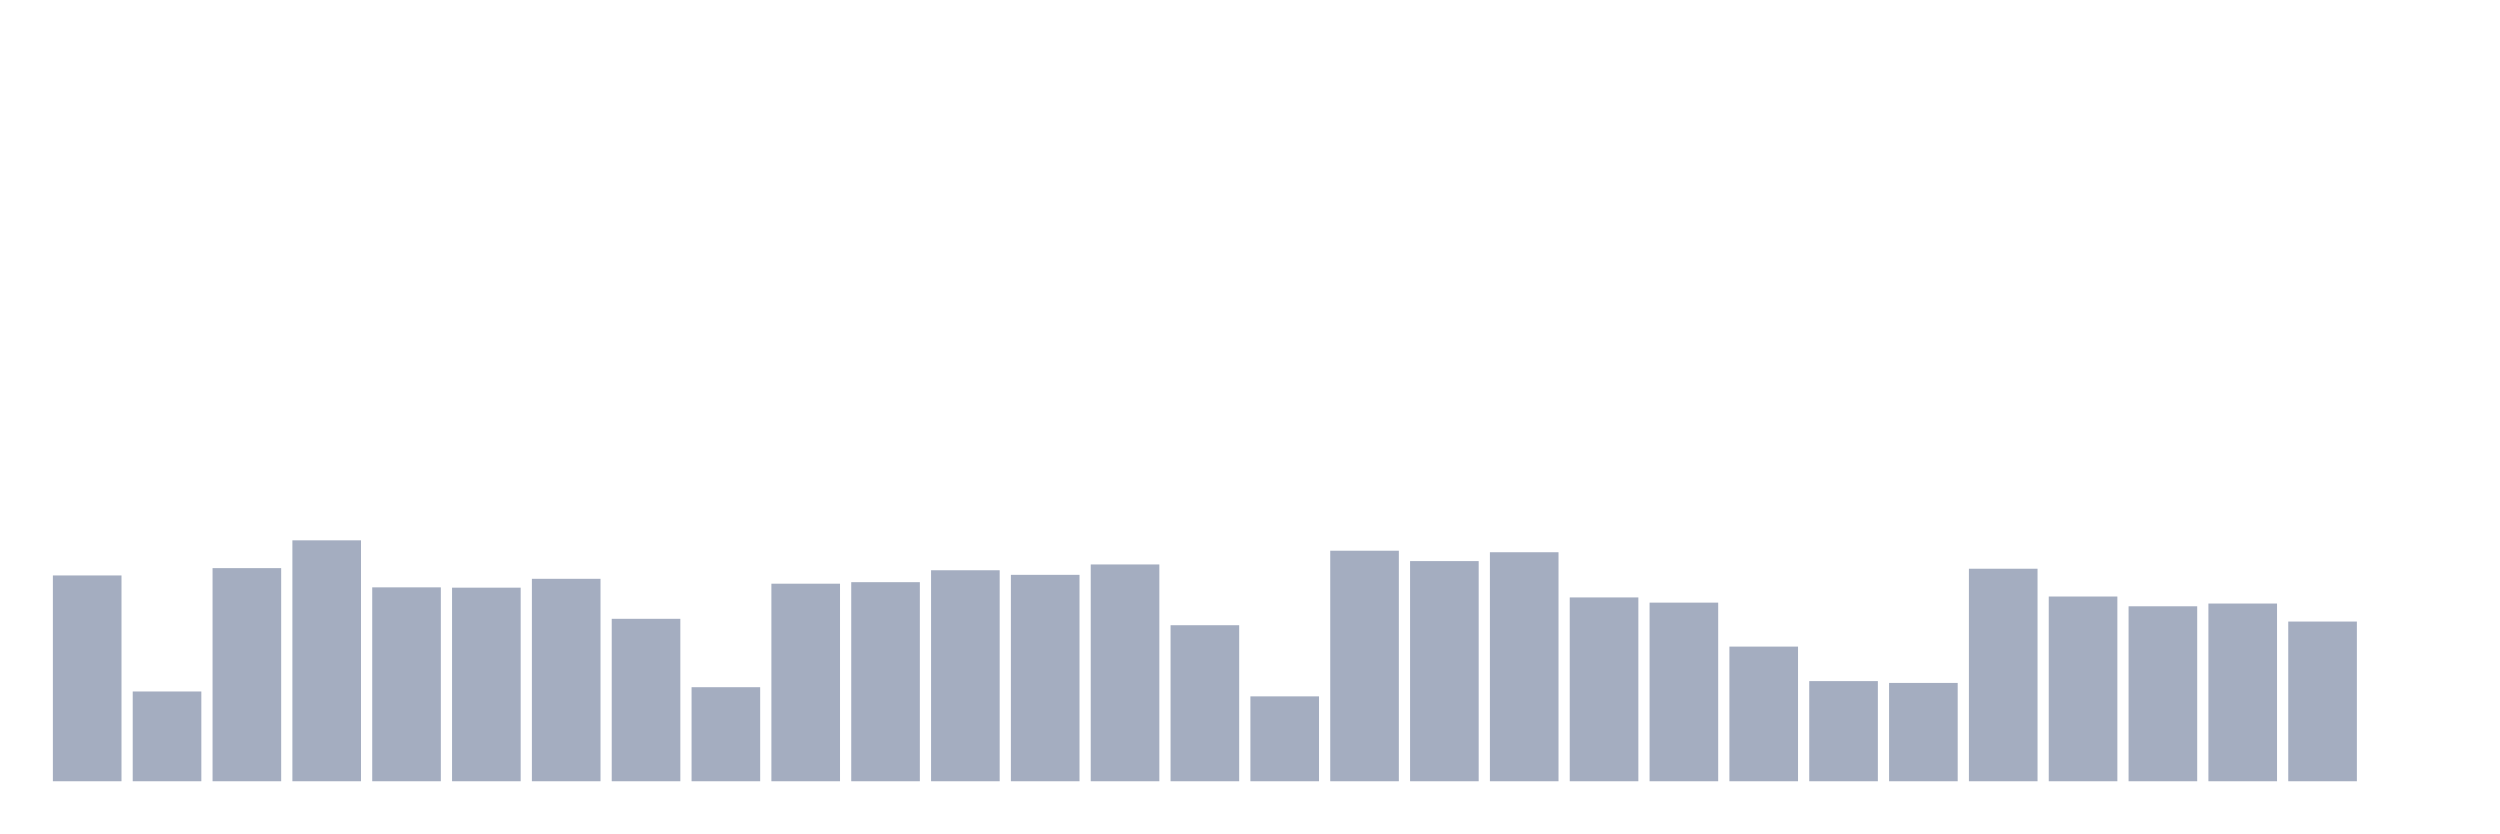
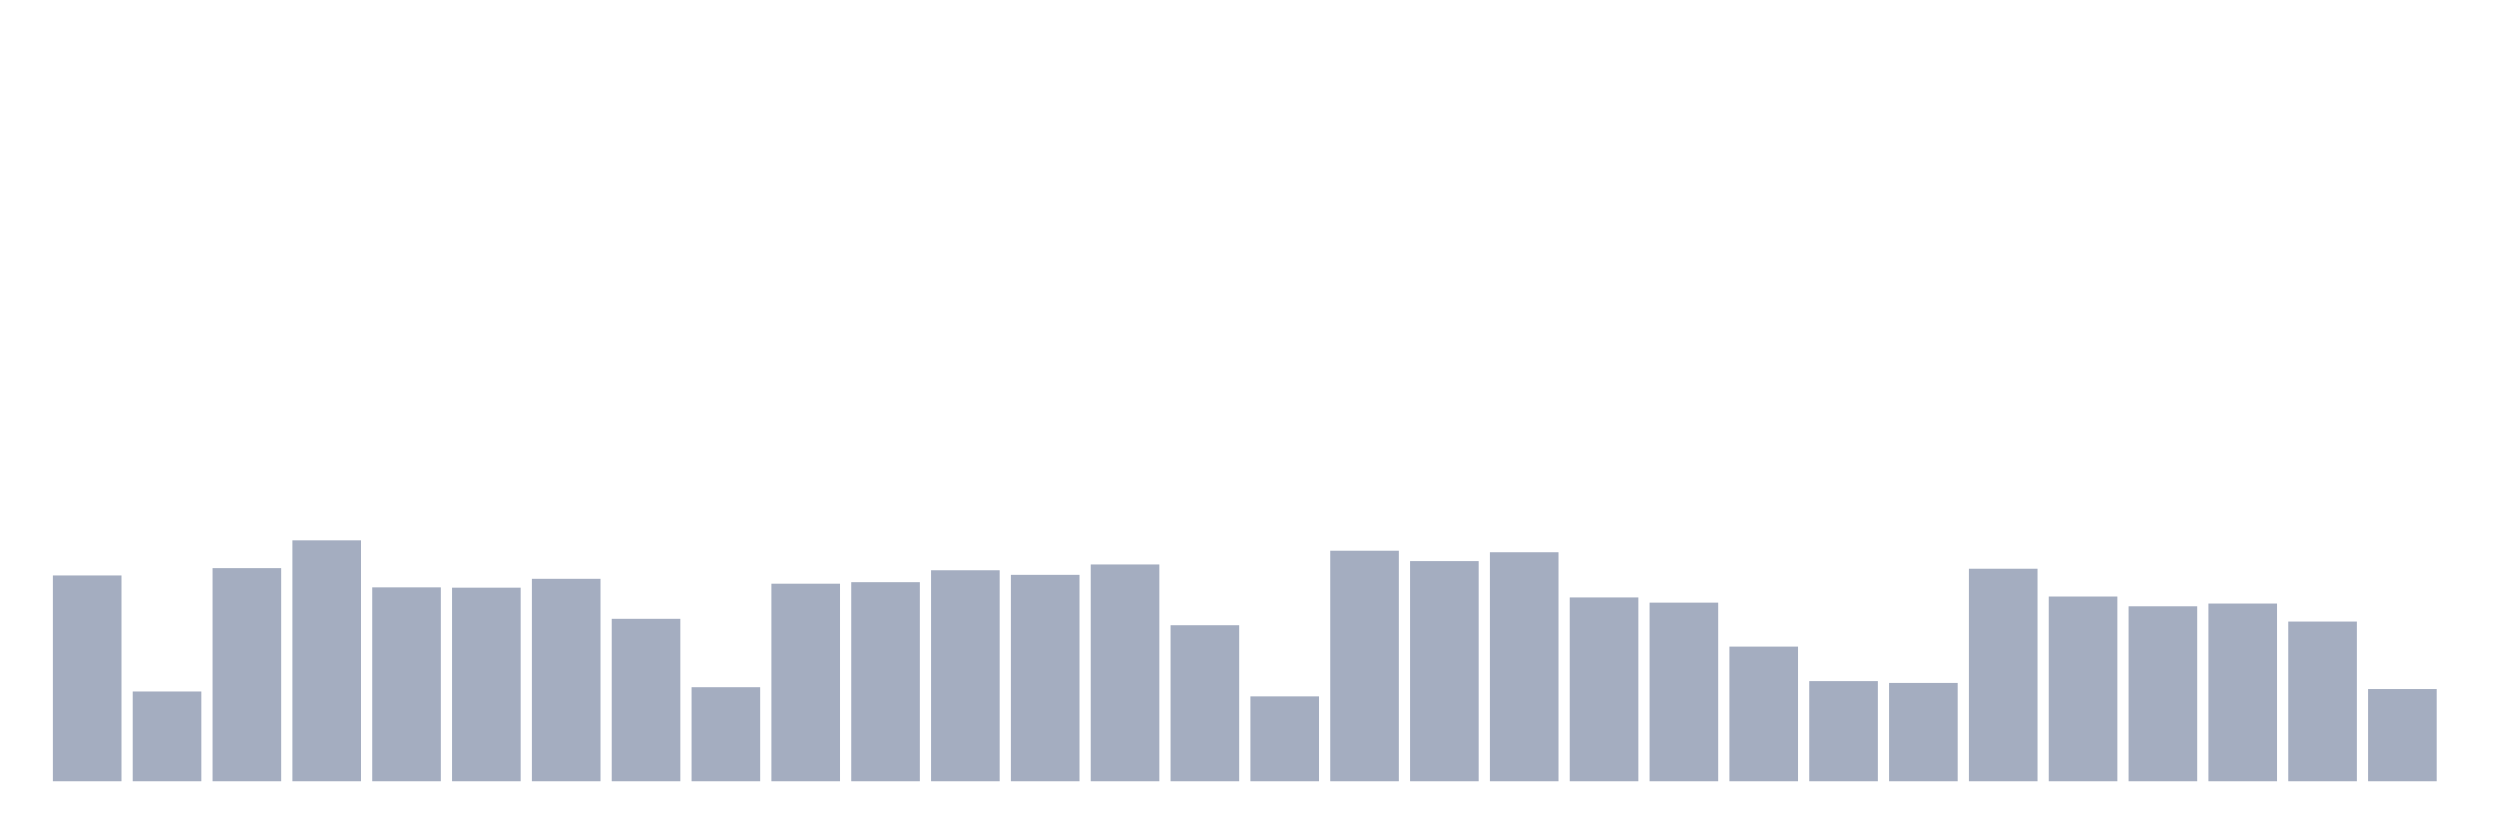
<svg xmlns="http://www.w3.org/2000/svg" viewBox="0 0 480 160">
  <g transform="translate(10,10)">
    <rect class="bar" x="0.153" width="13.175" y="100.486" height="39.514" fill="rgb(164,173,192)" />
    <rect class="bar" x="15.482" width="13.175" y="122.764" height="17.236" fill="rgb(164,173,192)" />
    <rect class="bar" x="30.81" width="13.175" y="99.079" height="40.921" fill="rgb(164,173,192)" />
    <rect class="bar" x="46.138" width="13.175" y="93.744" height="46.256" fill="rgb(164,173,192)" />
    <rect class="bar" x="61.466" width="13.175" y="102.772" height="37.228" fill="rgb(164,173,192)" />
    <rect class="bar" x="76.794" width="13.175" y="102.831" height="37.169" fill="rgb(164,173,192)" />
    <rect class="bar" x="92.123" width="13.175" y="101.131" height="38.869" fill="rgb(164,173,192)" />
    <rect class="bar" x="107.451" width="13.175" y="108.811" height="31.189" fill="rgb(164,173,192)" />
    <rect class="bar" x="122.779" width="13.175" y="121.943" height="18.057" fill="rgb(164,173,192)" />
    <rect class="bar" x="138.107" width="13.175" y="102.069" height="37.931" fill="rgb(164,173,192)" />
    <rect class="bar" x="153.436" width="13.175" y="101.776" height="38.224" fill="rgb(164,173,192)" />
    <rect class="bar" x="168.764" width="13.175" y="99.489" height="40.511" fill="rgb(164,173,192)" />
    <rect class="bar" x="184.092" width="13.175" y="100.369" height="39.631" fill="rgb(164,173,192)" />
    <rect class="bar" x="199.42" width="13.175" y="98.375" height="41.625" fill="rgb(164,173,192)" />
    <rect class="bar" x="214.748" width="13.175" y="110.042" height="29.958" fill="rgb(164,173,192)" />
    <rect class="bar" x="230.077" width="13.175" y="123.702" height="16.298" fill="rgb(164,173,192)" />
    <rect class="bar" x="245.405" width="13.175" y="95.737" height="44.263" fill="rgb(164,173,192)" />
    <rect class="bar" x="260.733" width="13.175" y="97.73" height="42.27" fill="rgb(164,173,192)" />
    <rect class="bar" x="276.061" width="13.175" y="96.03" height="43.97" fill="rgb(164,173,192)" />
    <rect class="bar" x="291.39" width="13.175" y="104.707" height="35.293" fill="rgb(164,173,192)" />
    <rect class="bar" x="306.718" width="13.175" y="105.704" height="34.296" fill="rgb(164,173,192)" />
    <rect class="bar" x="322.046" width="13.175" y="114.146" height="25.854" fill="rgb(164,173,192)" />
    <rect class="bar" x="337.374" width="13.175" y="120.771" height="19.229" fill="rgb(164,173,192)" />
    <rect class="bar" x="352.702" width="13.175" y="121.122" height="18.878" fill="rgb(164,173,192)" />
    <rect class="bar" x="368.031" width="13.175" y="99.196" height="40.804" fill="rgb(164,173,192)" />
    <rect class="bar" x="383.359" width="13.175" y="104.531" height="35.469" fill="rgb(164,173,192)" />
    <rect class="bar" x="398.687" width="13.175" y="106.407" height="33.593" fill="rgb(164,173,192)" />
    <rect class="bar" x="414.015" width="13.175" y="105.879" height="34.121" fill="rgb(164,173,192)" />
    <rect class="bar" x="429.344" width="13.175" y="109.338" height="30.662" fill="rgb(164,173,192)" />
-     <rect class="bar" x="444.672" width="13.175" y="140" height="0" fill="rgb(164,173,192)" />
+     <rect class="bar" x="444.672" width="13.175" y="122.295" height="17.705" fill="rgb(164,173,192)" />
  </g>
</svg>
